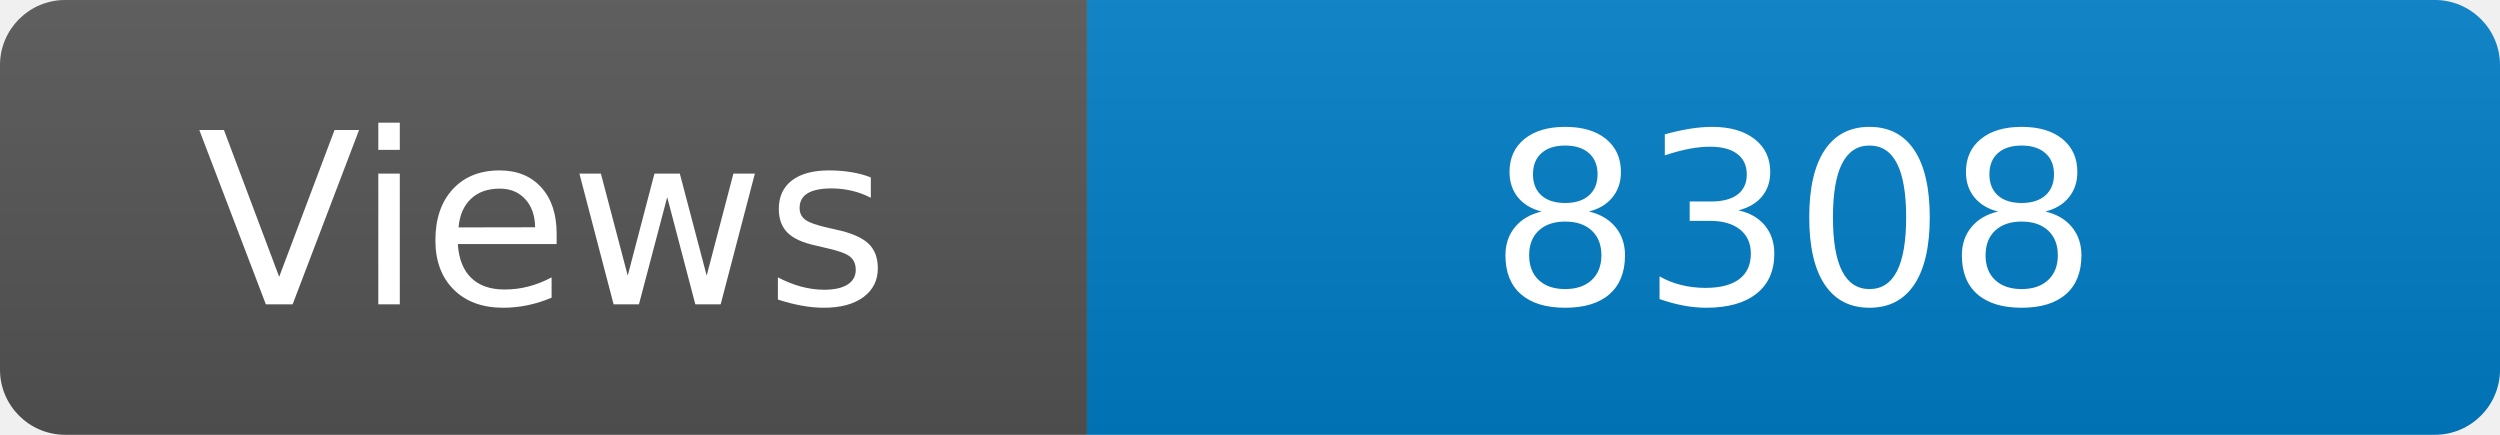
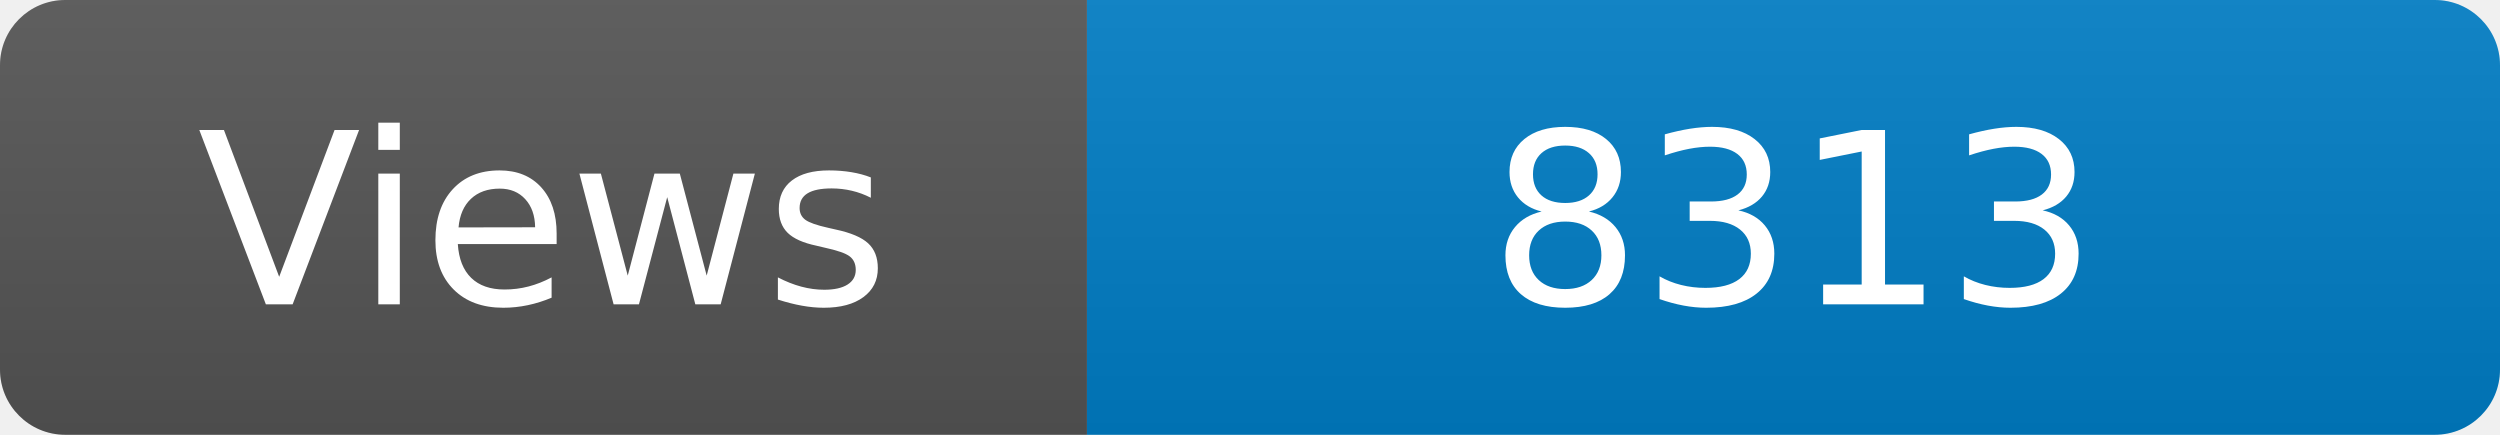
<svg xmlns="http://www.w3.org/2000/svg" width="115" height="20" role="img" aria-label="Maintained?: yes">
  <linearGradient id="s" x2="0" y2="100%">
    <stop offset="0" stop-color="#bbb" stop-opacity=".1" />
    <stop offset="1" stop-opacity=".1" />
  </linearGradient>
  <clipPath id="r">
    <rect width="115" height="20" rx="3" fill="#fff" />
  </clipPath>
  <g clip-path="url(#r)">
    <rect width="50" height="20" fill="#555" />
    <rect x="50" width="160" height="20" fill="#007ec6" />
    <rect width="115" height="20" fill="url(#s)" />
  </g>
  <g fill="#fff" text-anchor="middle" font-family="Verdana,Geneva,DejaVu Sans,sans-serif" font-size="110">
    <text x="250" y="140" transform="scale(.1)" fill="#fff">Views</text>
-     <text x="825" y="140" transform="scale(.1)" fill="#fff">8308</text>
+     <text x="825" y="140" transform="scale(.1)" fill="#fff">8313</text>
  </g>
</svg>
